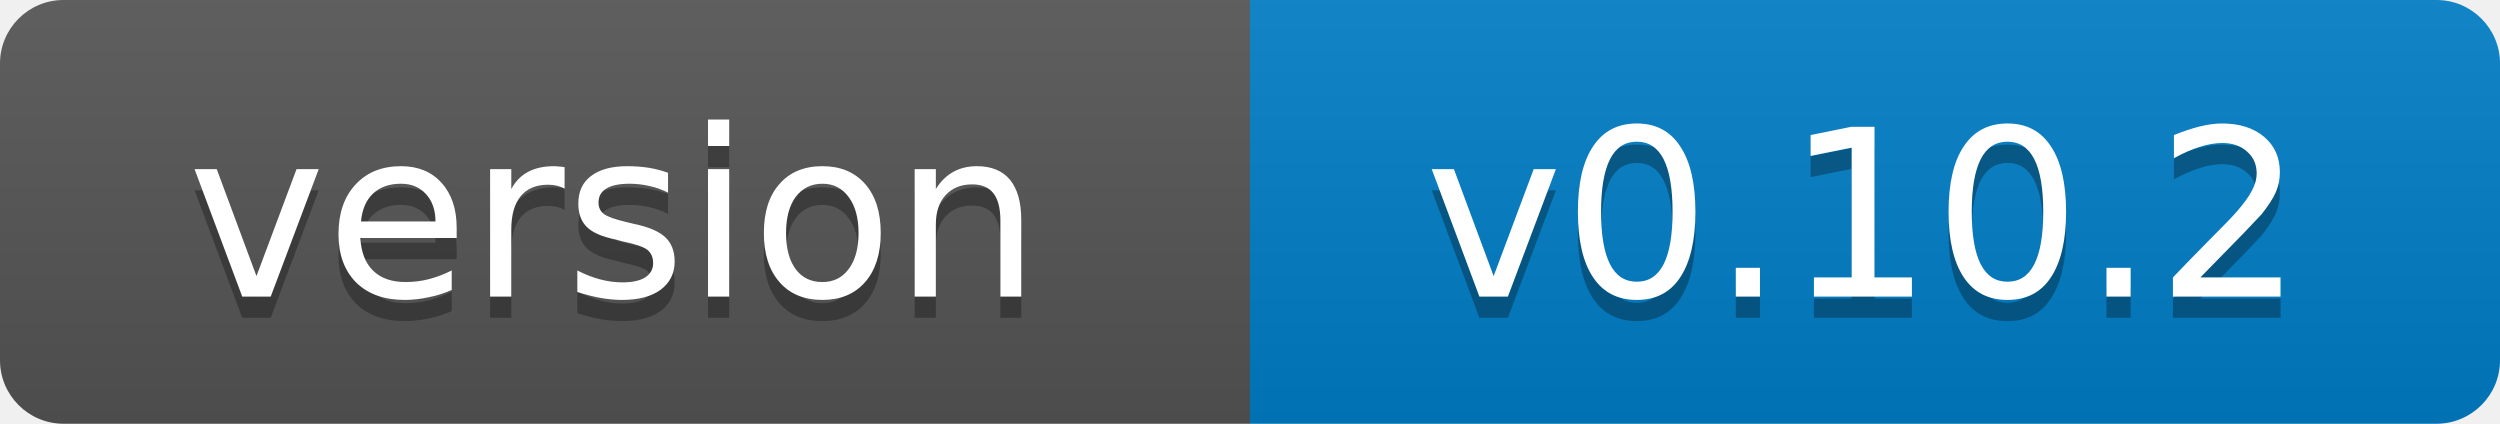
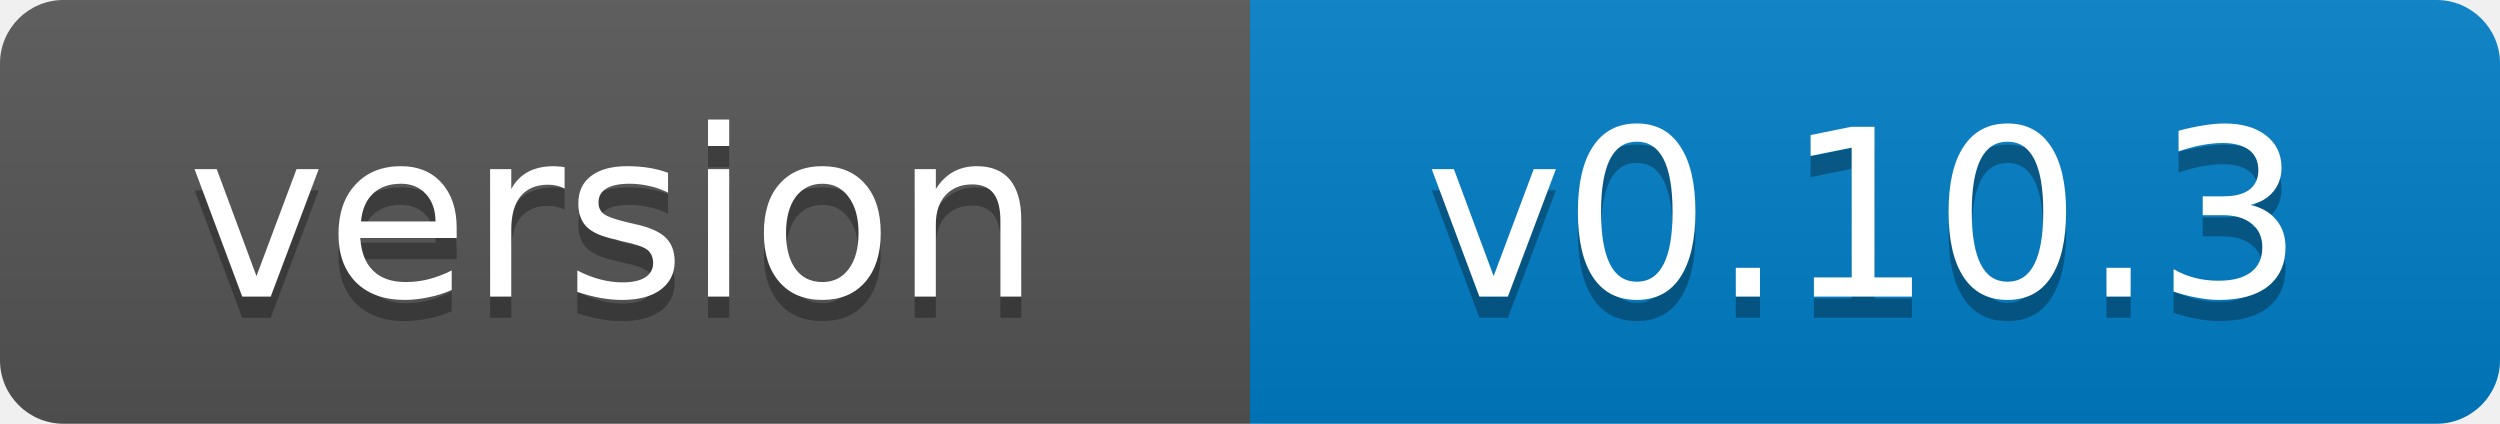
- <svg xmlns="http://www.w3.org/2000/svg" width="118" height="20" role="img" aria-label="version: v0.10.2">
+ <svg xmlns="http://www.w3.org/2000/svg" width="118" height="20" role="img" aria-label="version: v0.10.3">
  <linearGradient id="s" x2="0" y2="100%">
    <stop offset="0" stop-color="#bbb" stop-opacity=".1" />
    <stop offset="1" stop-opacity=".1" />
  </linearGradient>
  <clipPath id="r">
    <rect width="118" height="20" rx="3" fill="#fff" />
  </clipPath>
  <g clip-path="url(#r)">
    <rect width="59" height="20" fill="#555" />
    <rect x="59" width="59" height="20" fill="#007ec6" />
    <rect width="118" height="20" fill="url(#s)" />
  </g>
  <g fill="#fff" text-anchor="middle" font-family="Verdana,Geneva,DejaVu Sans,sans-serif" font-size="11">
    <text x="29" y="15" fill="#010101" fill-opacity=".3">version</text>
    <text x="29" y="14">version</text>
-     <text x="88" y="15" fill="#010101" fill-opacity=".3">v0.10.2</text>
-     <text x="88" y="14">v0.10.2</text>
+     <text x="88" y="15" fill="#010101" fill-opacity=".3">v0.10.3</text>
+     <text x="88" y="14">v0.10.3</text>
  </g>
</svg>
